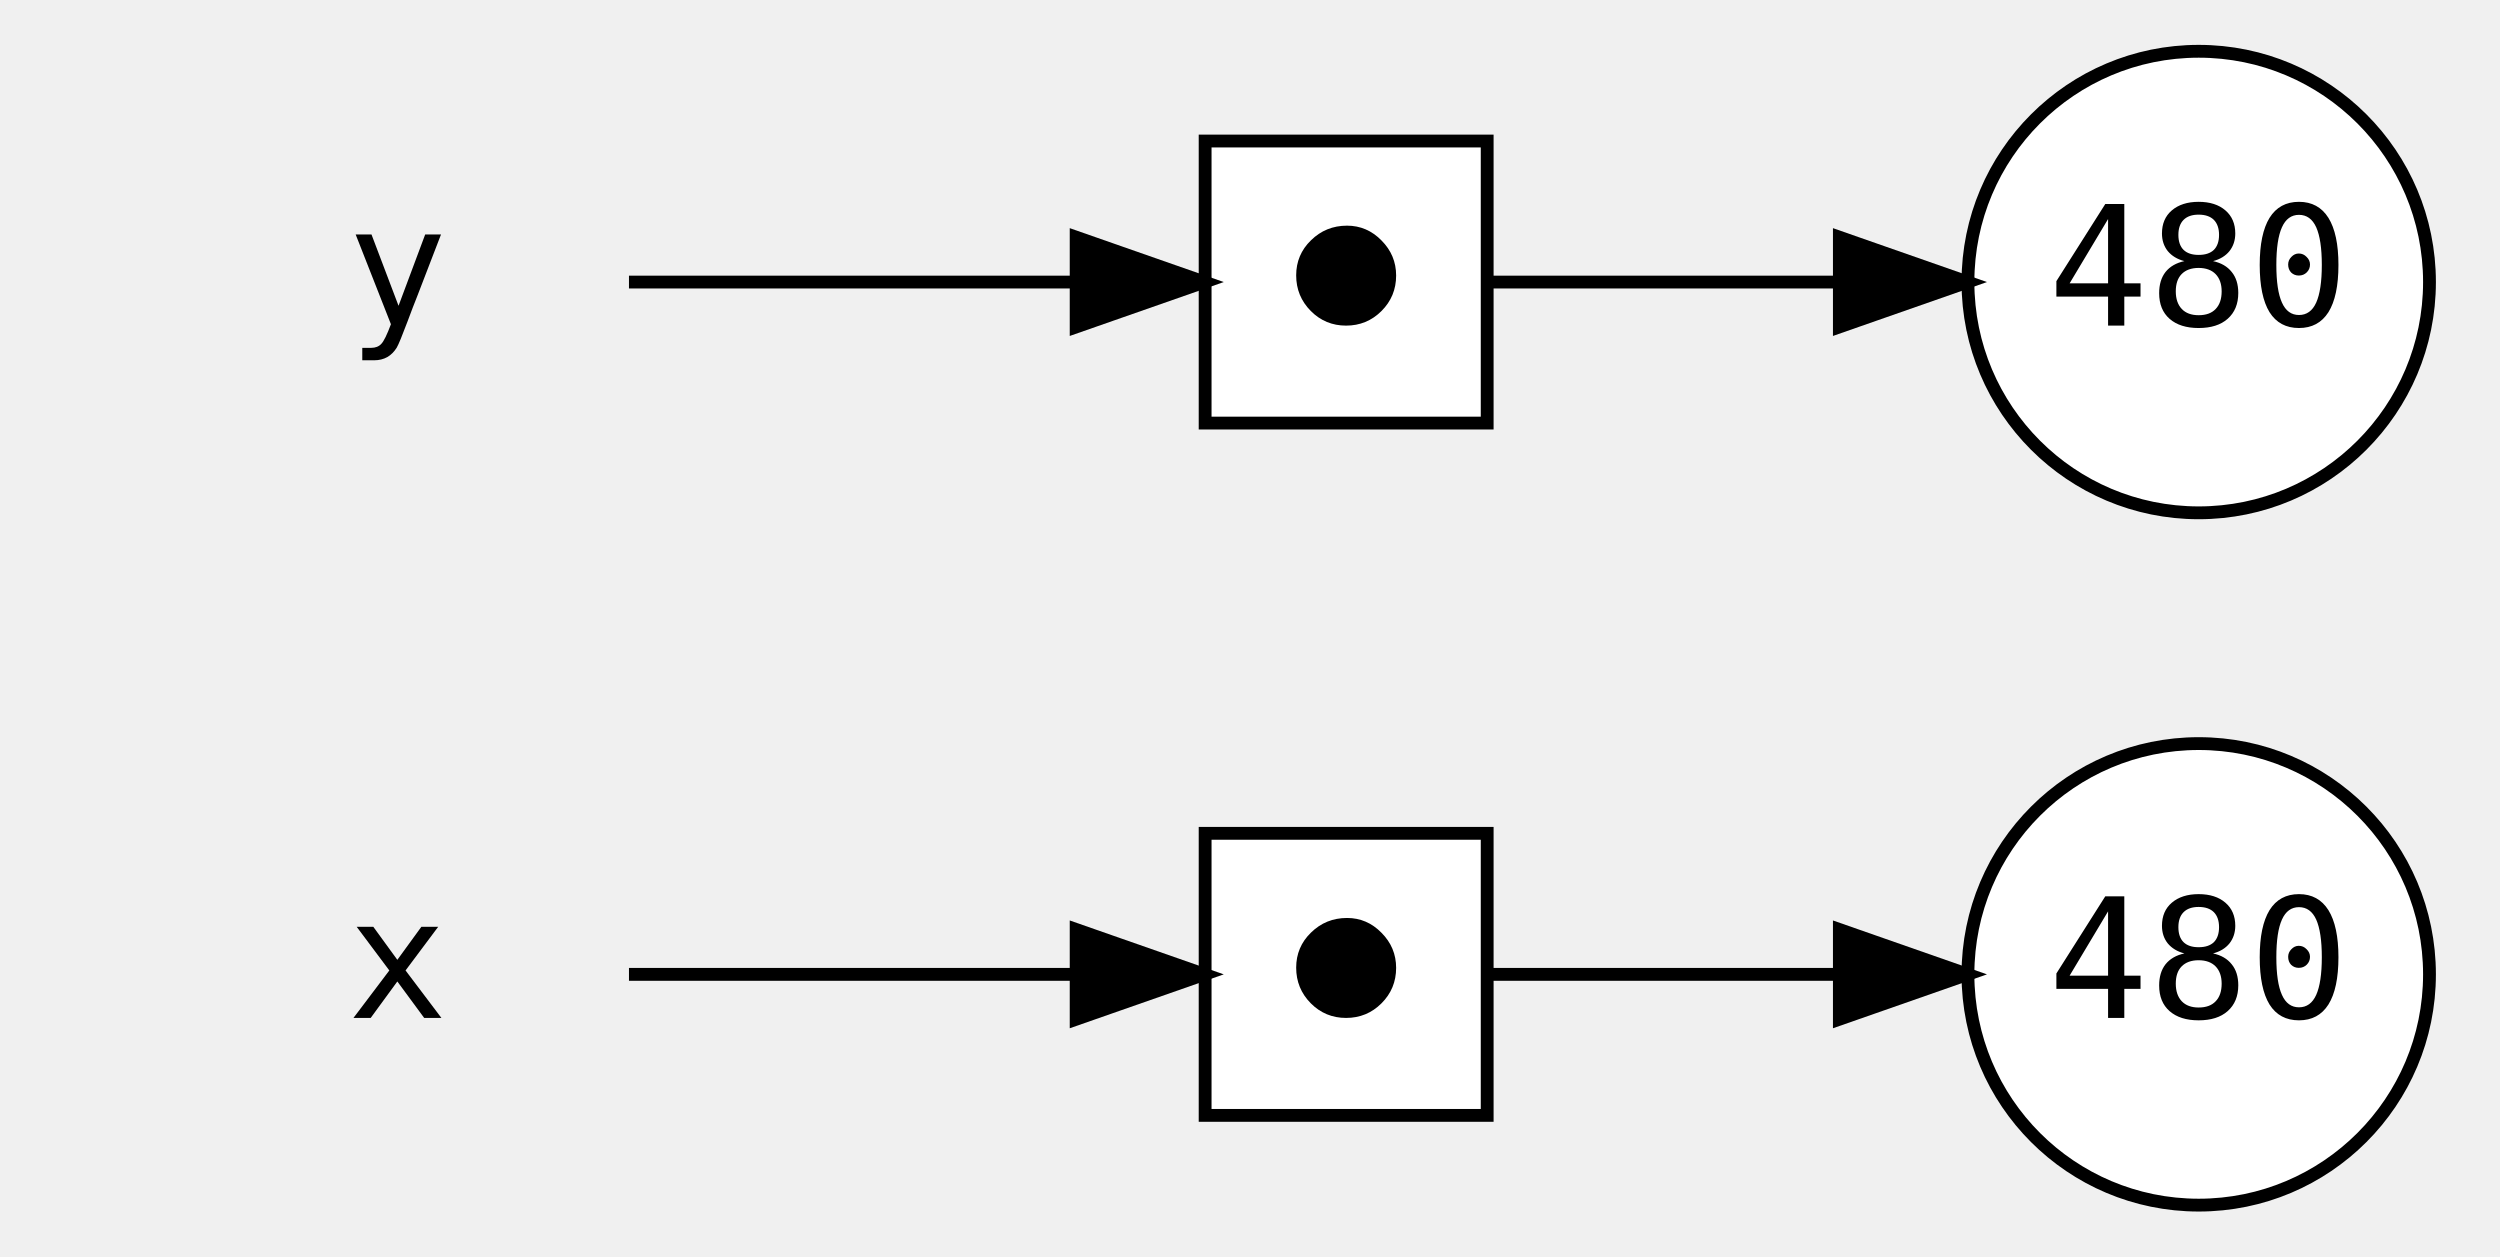
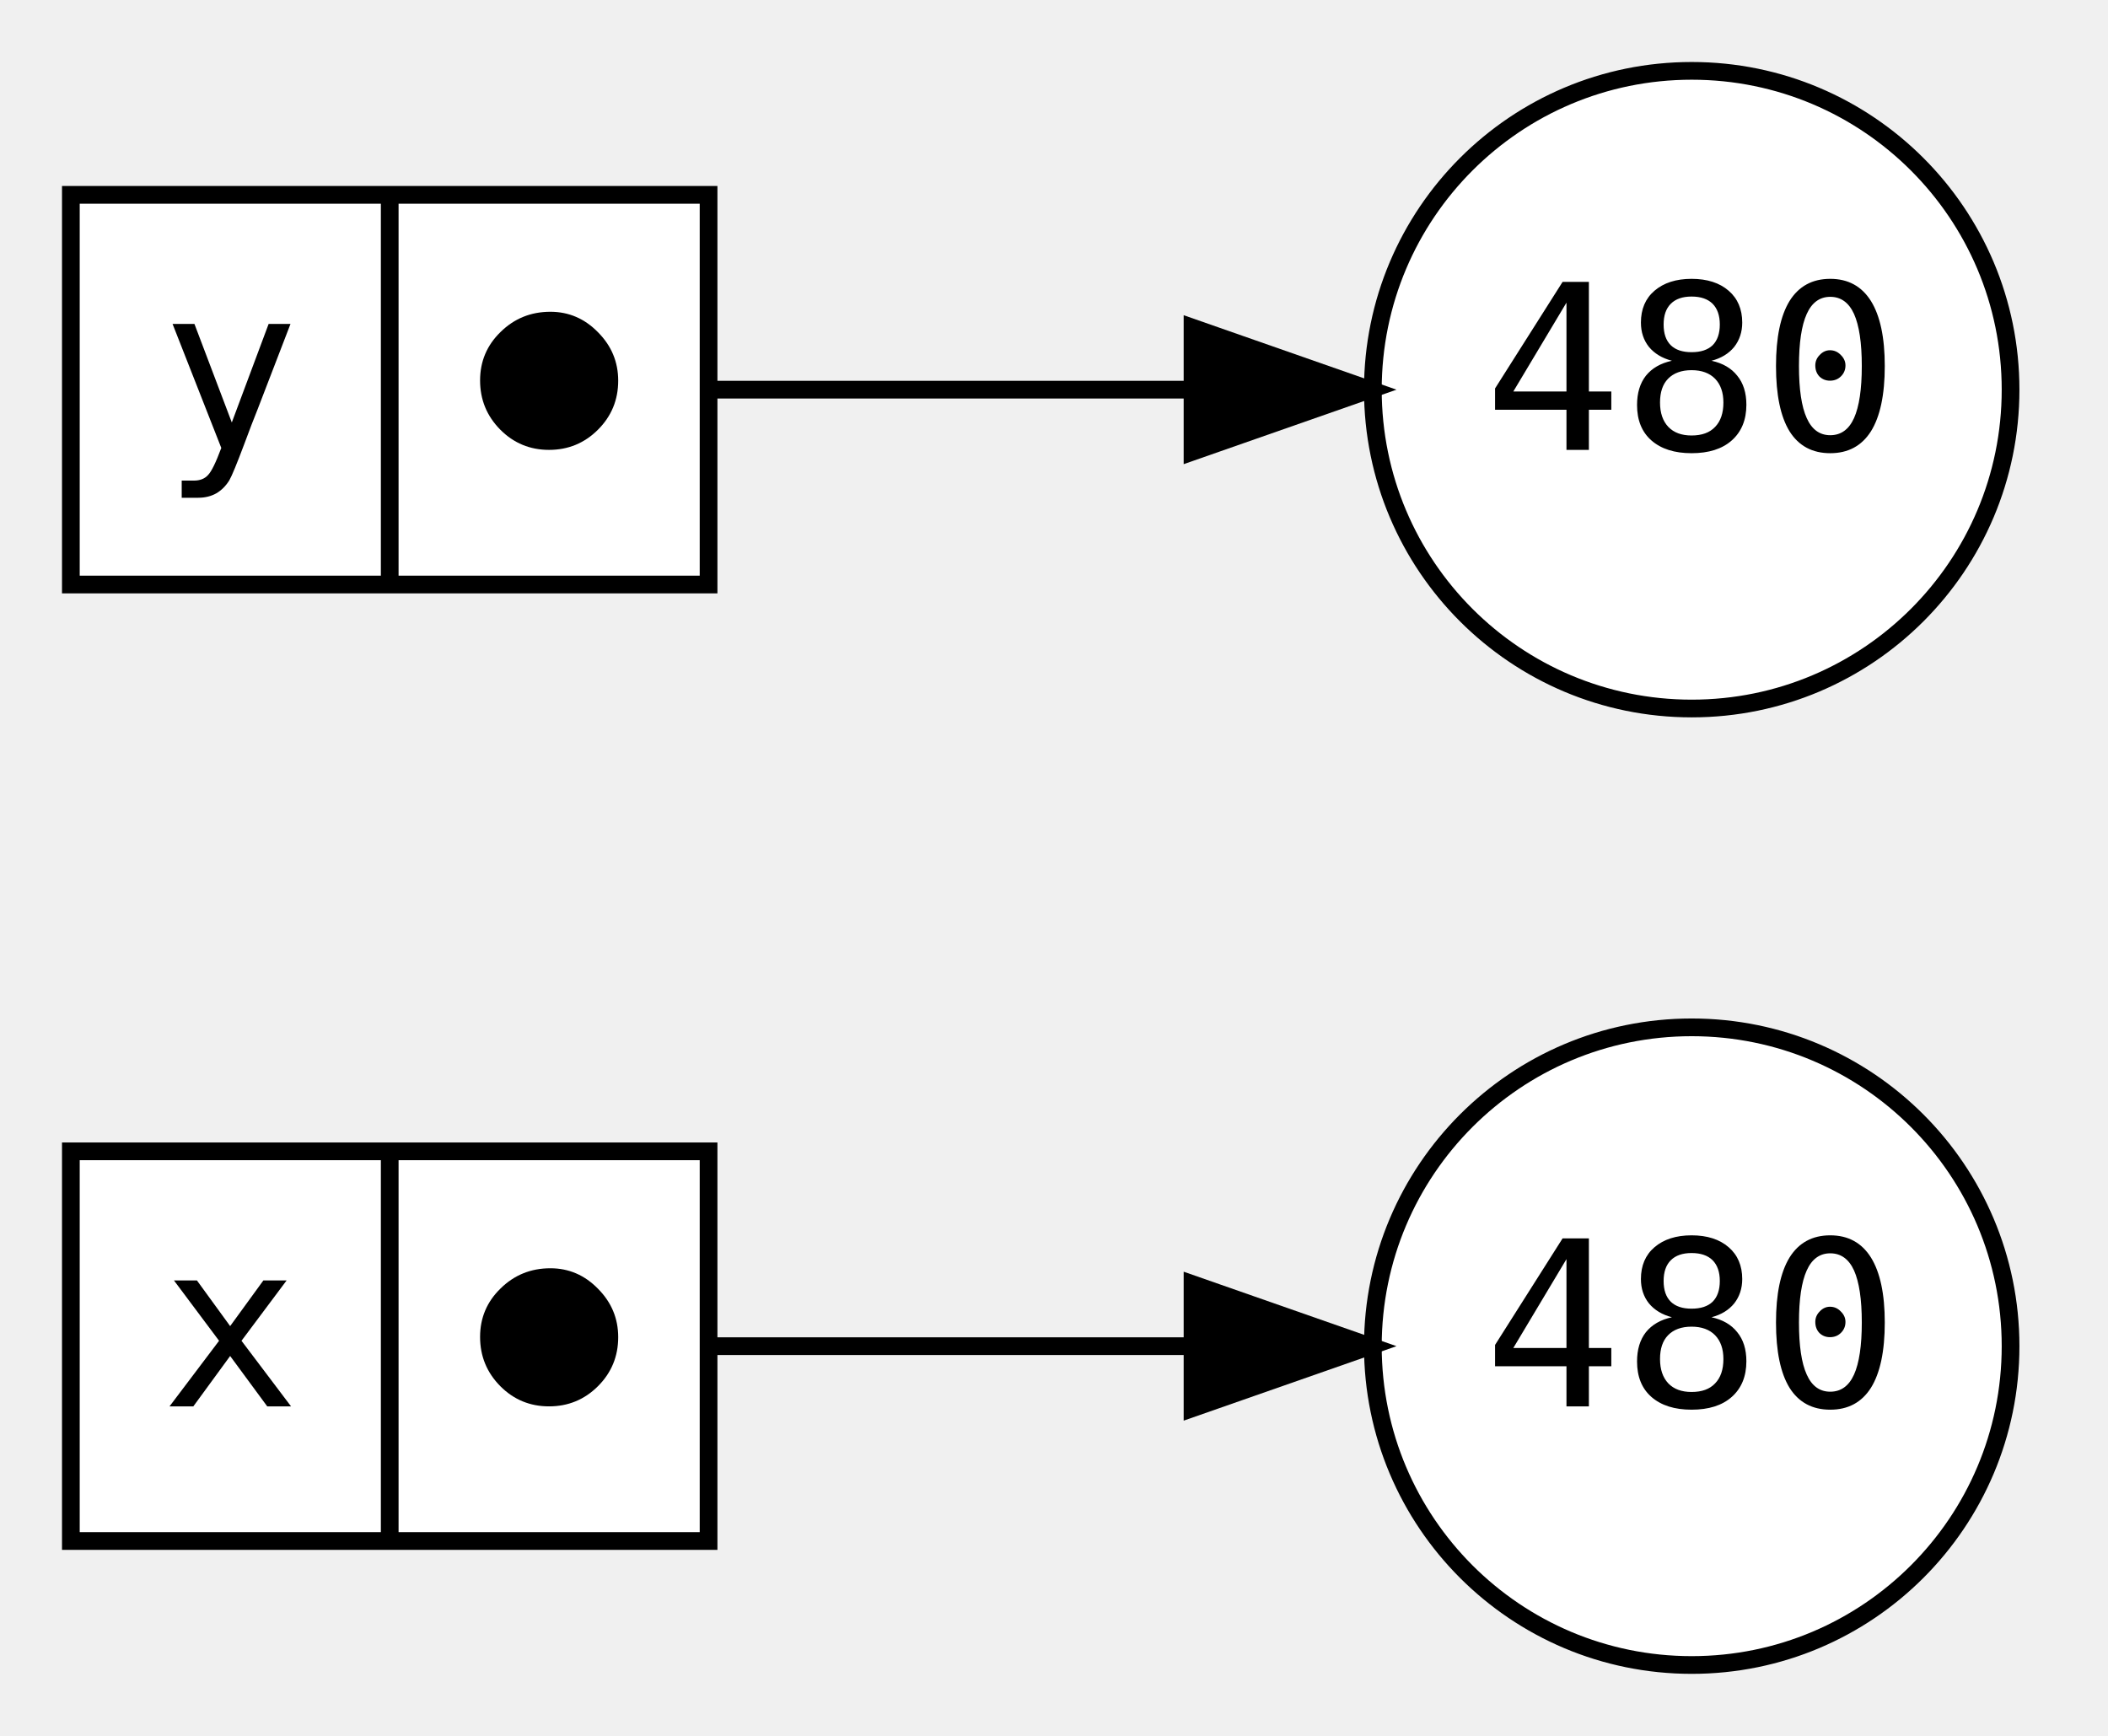
- <svg xmlns="http://www.w3.org/2000/svg" width="195pt" height="98pt" viewBox="0.00 0.00 195.00 98.00">
+ <svg xmlns="http://www.w3.org/2000/svg" width="119pt" height="98pt" viewBox="0.00 0.00 119.00 98.00">
  <g id="graph0" class="graph" transform="scale(1 1) rotate(0) translate(4 94)">
    <g id="node1" class="node">
-       <polygon fill="transparent" stroke="transparent" points="54,-36 0,-36 0,0 54,0 54,-36" />
-       <text text-anchor="middle" x="27" y="-14.6" font-family="monospace" font-size="13.00">x</text>
+       <polygon fill="white" stroke="black" points="0,-7 0,-29 36,-29 36,-7 0,-7" />
+       <text text-anchor="middle" x="9" y="-14.6" font-family="monospace" font-size="13.00">x</text>
+       <polyline fill="none" stroke="black" points="18,-7 18,-29 " />
+       <text text-anchor="middle" x="27" y="-14.6" font-family="monospace" font-size="13.00">⬤</text>
    </g>
-     <g id="node5" class="node">
-       <polygon fill="white" stroke="black" points="112,-29 90,-29 90,-7 112,-7 112,-29" />
-       <text text-anchor="middle" x="101" y="-14.6" font-family="monospace" font-size="13.00">⬤</text>
+     <g id="node3" class="node">
+       <ellipse fill="white" stroke="black" cx="91.5" cy="-18" rx="18" ry="18" />
+       <text text-anchor="middle" x="91.5" y="-14.6" font-family="monospace" font-size="13.00">480</text>
    </g>
    <g id="edge1" class="edge">
-       <path fill="none" stroke="black" d="M45.06,-18C55.43,-18 68.73,-18 79.65,-18" />
-       <polygon fill="black" stroke="black" points="79.94,-21.5 89.94,-18 79.94,-14.5 79.94,-21.5" />
+       <path fill="none" stroke="black" d="M36,-18C44.88,-18 54.57,-18 63.29,-18" />
+       <polygon fill="black" stroke="black" points="63.32,-21.5 73.32,-18 63.32,-14.5 63.32,-21.5" />
    </g>
    <g id="node2" class="node">
-       <polygon fill="transparent" stroke="transparent" points="54,-90 0,-90 0,-54 54,-54 54,-90" />
-       <text text-anchor="middle" x="27" y="-68.6" font-family="monospace" font-size="13.00">y</text>
-     </g>
-     <g id="node6" class="node">
-       <polygon fill="white" stroke="black" points="112,-83 90,-83 90,-61 112,-61 112,-83" />
-       <text text-anchor="middle" x="101" y="-68.6" font-family="monospace" font-size="13.00">⬤</text>
-     </g>
-     <g id="edge3" class="edge">
-       <path fill="none" stroke="black" d="M45.06,-72C55.43,-72 68.73,-72 79.65,-72" />
-       <polygon fill="black" stroke="black" points="79.94,-75.5 89.94,-72 79.94,-68.5 79.94,-75.5" />
-     </g>
-     <g id="node3" class="node">
-       <ellipse fill="white" stroke="black" cx="167.5" cy="-18" rx="18" ry="18" />
-       <text text-anchor="middle" x="167.5" y="-14.6" font-family="monospace" font-size="13.00">480</text>
+       <polygon fill="white" stroke="black" points="0,-61 0,-83 36,-83 36,-61 0,-61" />
+       <text text-anchor="middle" x="9" y="-68.6" font-family="monospace" font-size="13.00">y</text>
+       <polyline fill="none" stroke="black" points="18,-61 18,-83 " />
+       <text text-anchor="middle" x="27" y="-68.6" font-family="monospace" font-size="13.00">⬤</text>
    </g>
    <g id="node4" class="node">
-       <ellipse fill="white" stroke="black" cx="167.5" cy="-72" rx="18" ry="18" />
-       <text text-anchor="middle" x="167.5" y="-68.6" font-family="monospace" font-size="13.00">480</text>
+       <ellipse fill="white" stroke="black" cx="91.5" cy="-72" rx="18" ry="18" />
+       <text text-anchor="middle" x="91.5" y="-68.6" font-family="monospace" font-size="13.00">480</text>
    </g>
    <g id="edge2" class="edge">
-       <path fill="none" stroke="black" d="M112.08,-18C119.42,-18 129.72,-18 139.39,-18" />
-       <polygon fill="black" stroke="black" points="139.47,-21.5 149.47,-18 139.47,-14.5 139.47,-21.5" />
-     </g>
-     <g id="edge4" class="edge">
-       <path fill="none" stroke="black" d="M112.08,-72C119.42,-72 129.72,-72 139.39,-72" />
-       <polygon fill="black" stroke="black" points="139.47,-75.5 149.47,-72 139.47,-68.5 139.47,-75.5" />
+       <path fill="none" stroke="black" d="M36,-72C44.88,-72 54.57,-72 63.29,-72" />
+       <polygon fill="black" stroke="black" points="63.32,-75.5 73.32,-72 63.32,-68.5 63.32,-75.5" />
    </g>
  </g>
</svg>
